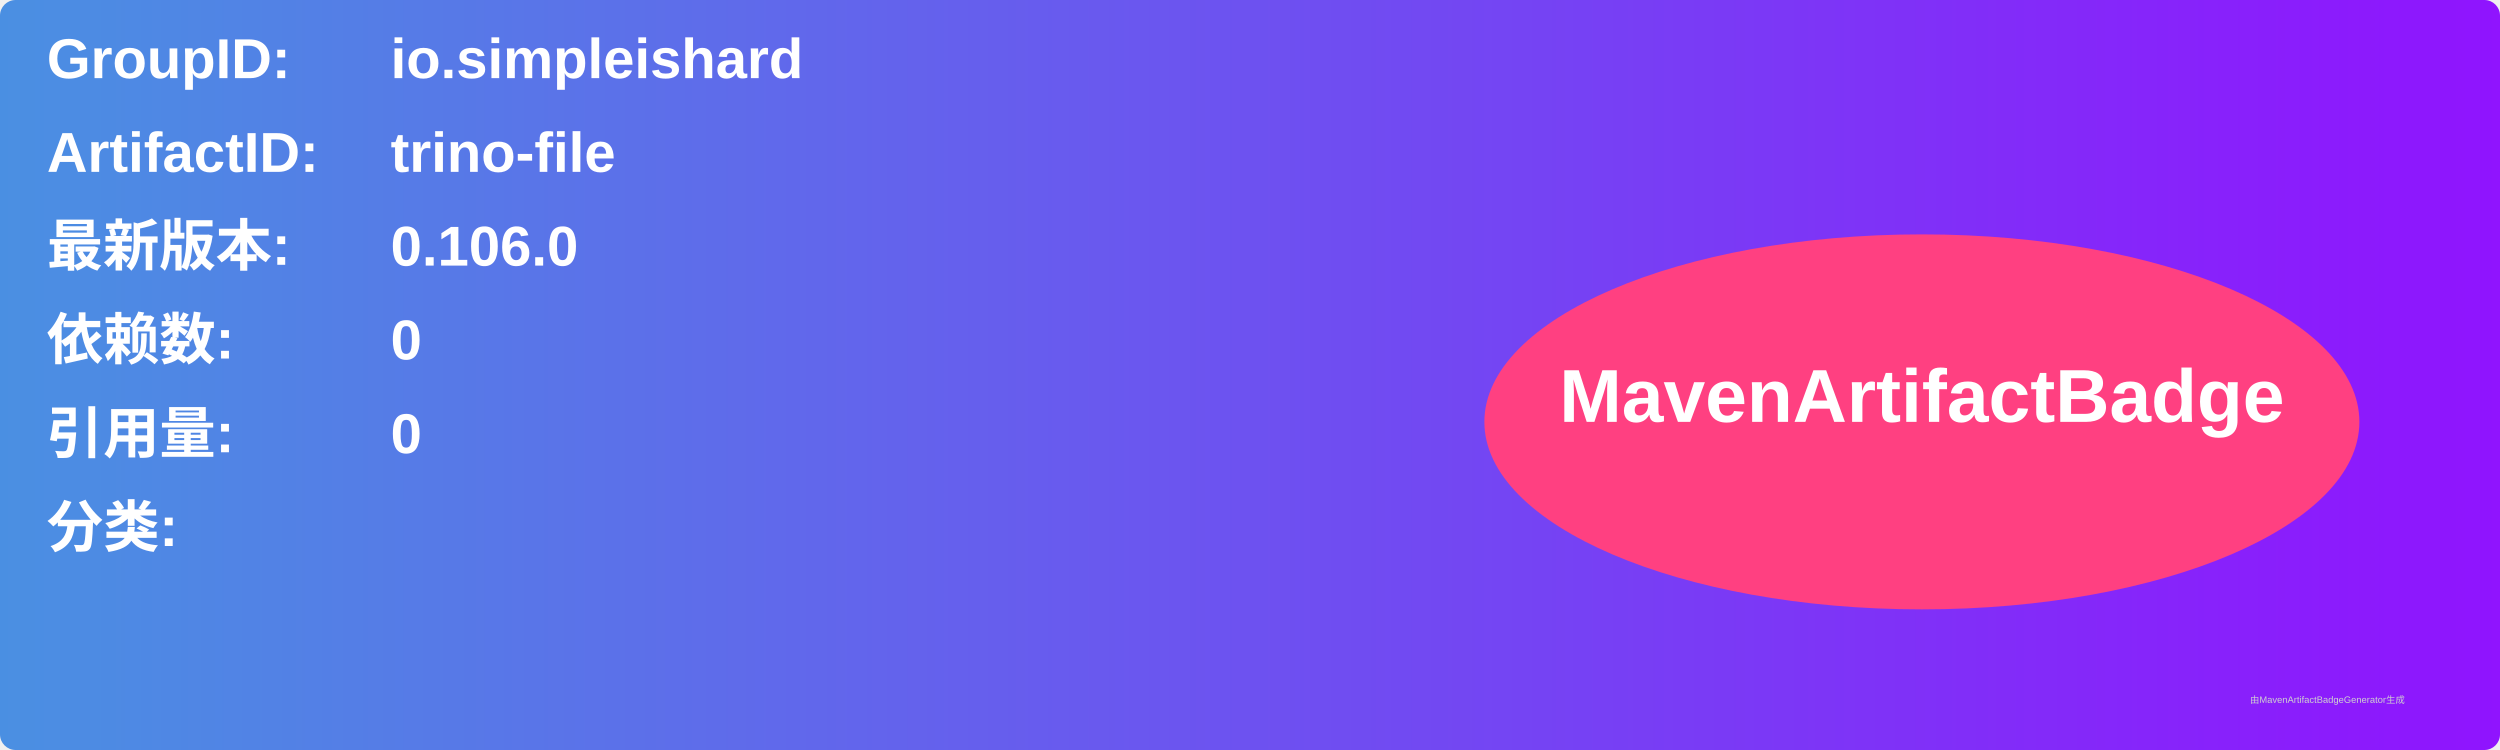
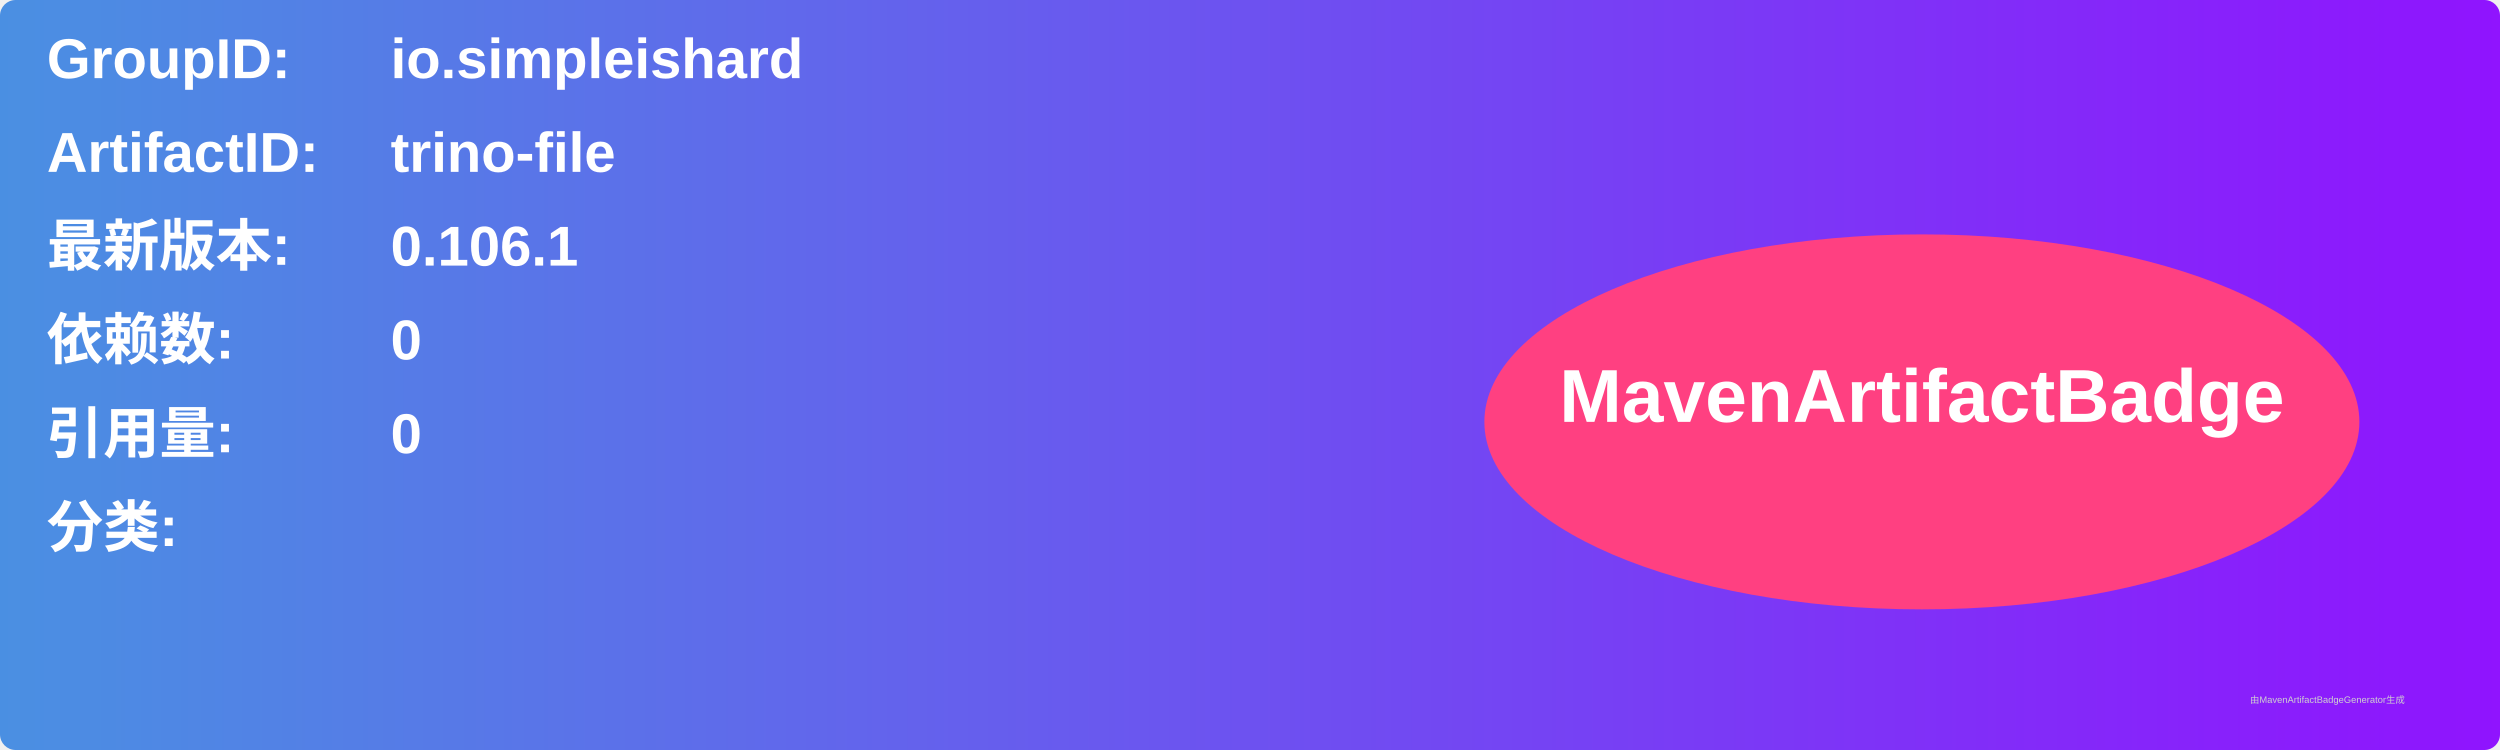
<svg xmlns="http://www.w3.org/2000/svg" width="800" height="240" viewBox="0 0 800 240">
  <linearGradient id="grad" x1="0%" y1="0%" x2="100%" y2="0%">
    <stop offset="0%" stop-color="#4a90e2" />
    <stop offset="100%" stop-color="#9013fe" />
  </linearGradient>
  <rect width="100%" height="100%" rx="5" ry="5" fill="url(#grad)" />
  <g transform="translate(15, 15)">
    <text x="0" y="10" font-family="Arial" font-size="18" fill="white" font-weight="bold" width="260">GroupID:</text>
    <text x="110" y="10" font-family="Arial" font-size="18" fill="white" font-weight="bold" width="460">io.simpleishard</text>
    <text x="0" y="40" font-family="Arial" font-size="18" fill="white" font-weight="bold" width="260">ArtifactID:</text>
    <text x="110" y="40" font-family="Arial" font-size="18" fill="white" font-weight="bold" width="460">trino-file</text>
    <text x="0" y="70" font-family="Arial" font-size="18" fill="white" font-weight="bold">最新版本:</text>
    <text x="110" y="70" font-family="Arial" font-size="18" fill="white" font-weight="bold">
-       <tspan font-weight="bold">0.106.0</tspan>
+       <tspan font-weight="bold">0.106.1</tspan>
    </text>
    <text x="0" y="100" font-family="Arial" font-size="18" fill="white" font-weight="bold">依赖数: </text>
    <text x="110" y="100" font-family="Arial" font-size="18" fill="white">
      <tspan font-weight="bold">0</tspan>
    </text>
    <text x="0" y="130" font-family="Arial" font-size="18" fill="white" font-weight="bold">引用量: </text>
    <text x="110" y="130" font-family="Arial" font-size="18" fill="white">
      <tspan font-weight="bold">0</tspan>
    </text>
    <text x="0" y="160" font-family="Arial" font-size="18" fill="white" font-weight="bold">分类:</text>
    <text x="10" y="190" font-family="Arial" font-size="10" fill="white">
      <tspan font-weight="bold" />
    </text>
    <ellipse cx="600" cy="120" rx="140" ry="60" fill="#ff4081" />
    <text x="600" y="120" text-anchor="middle" font-family="Arial" font-size="24" fill="white" font-weight="bold">MavenArtifactBadge</text>
  </g>
  <text x="720" y="225" font-family="Arial" font-size="3" fill="#d0d0d0">由MavenArtifactBadgeGenerator生成</text>
</svg>
